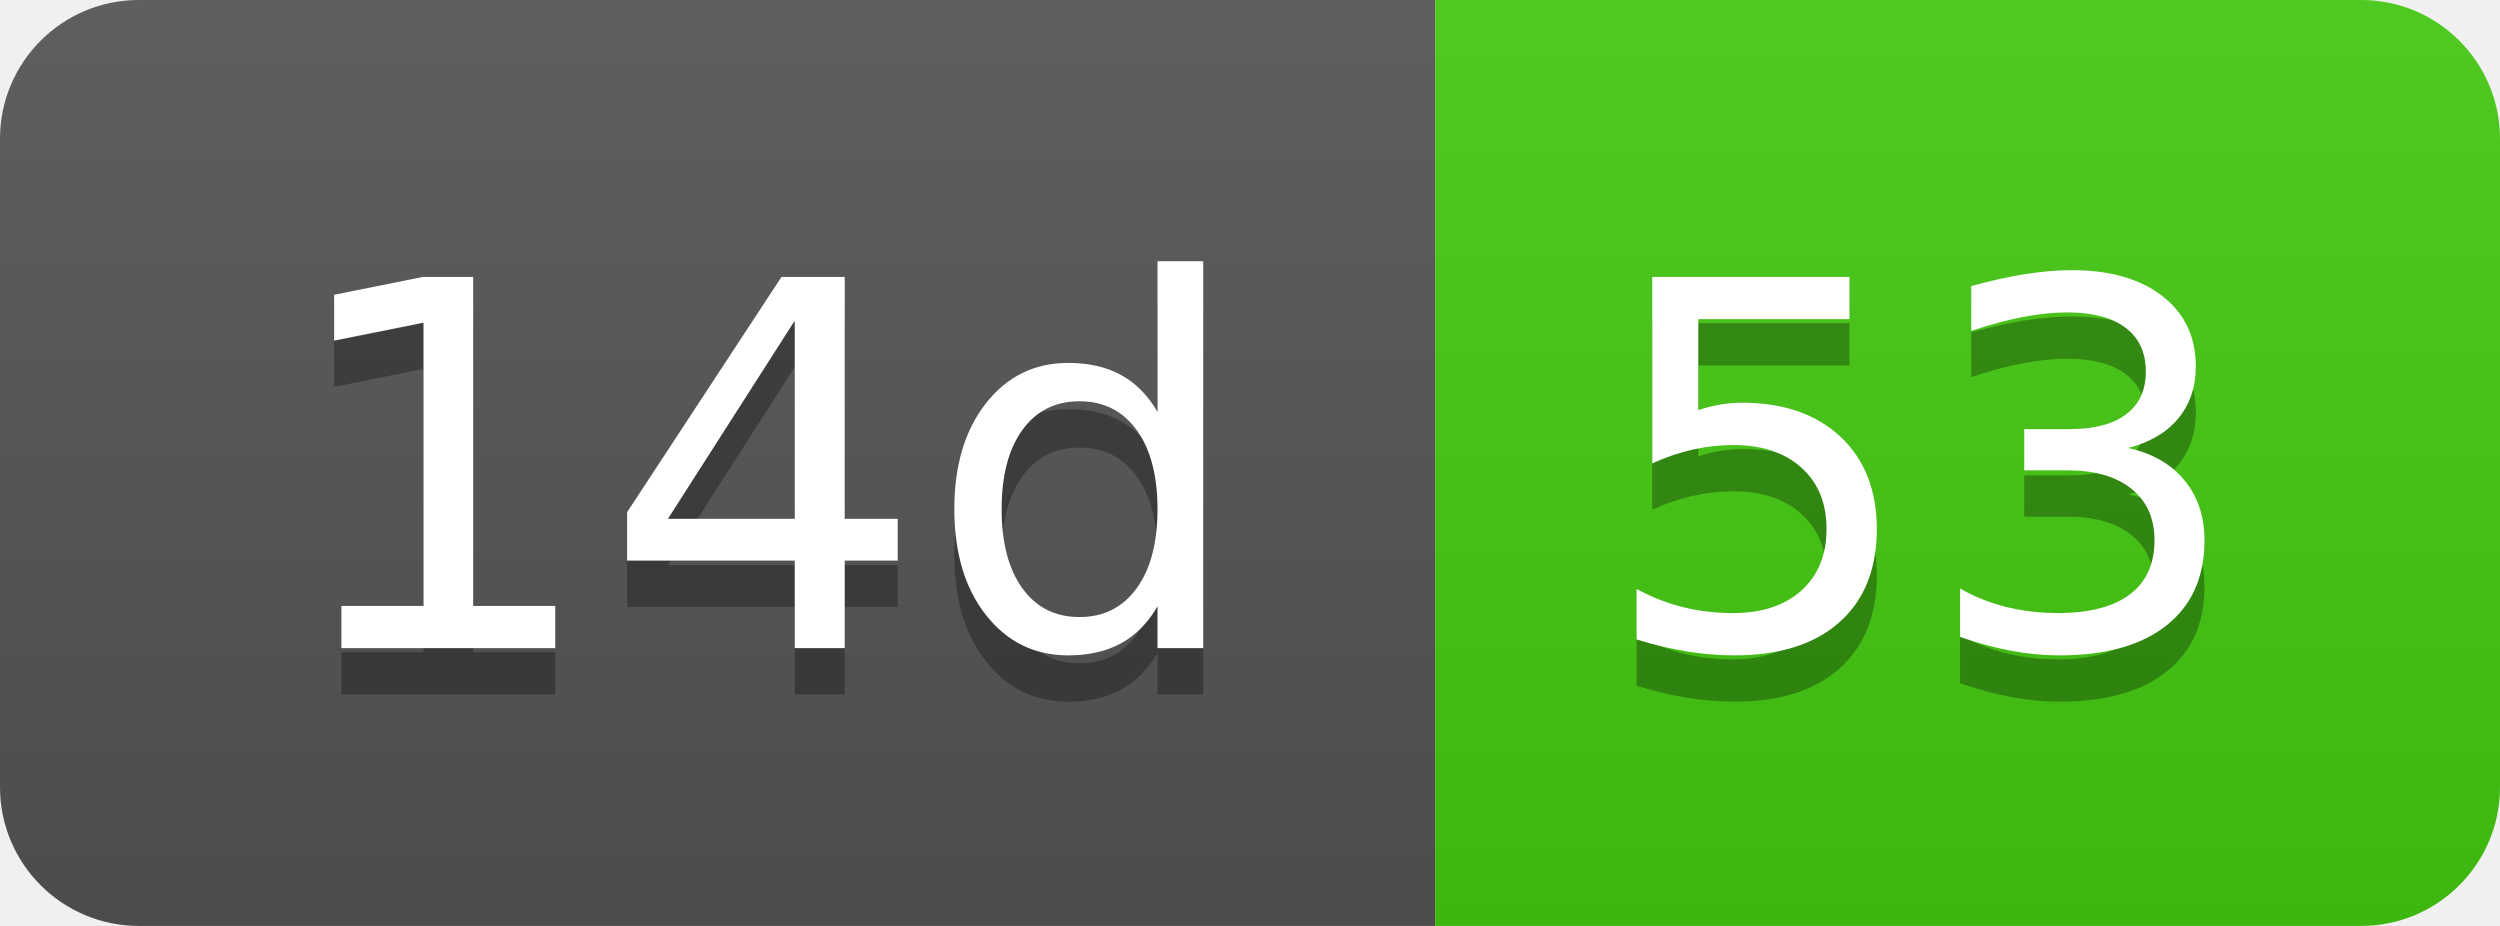
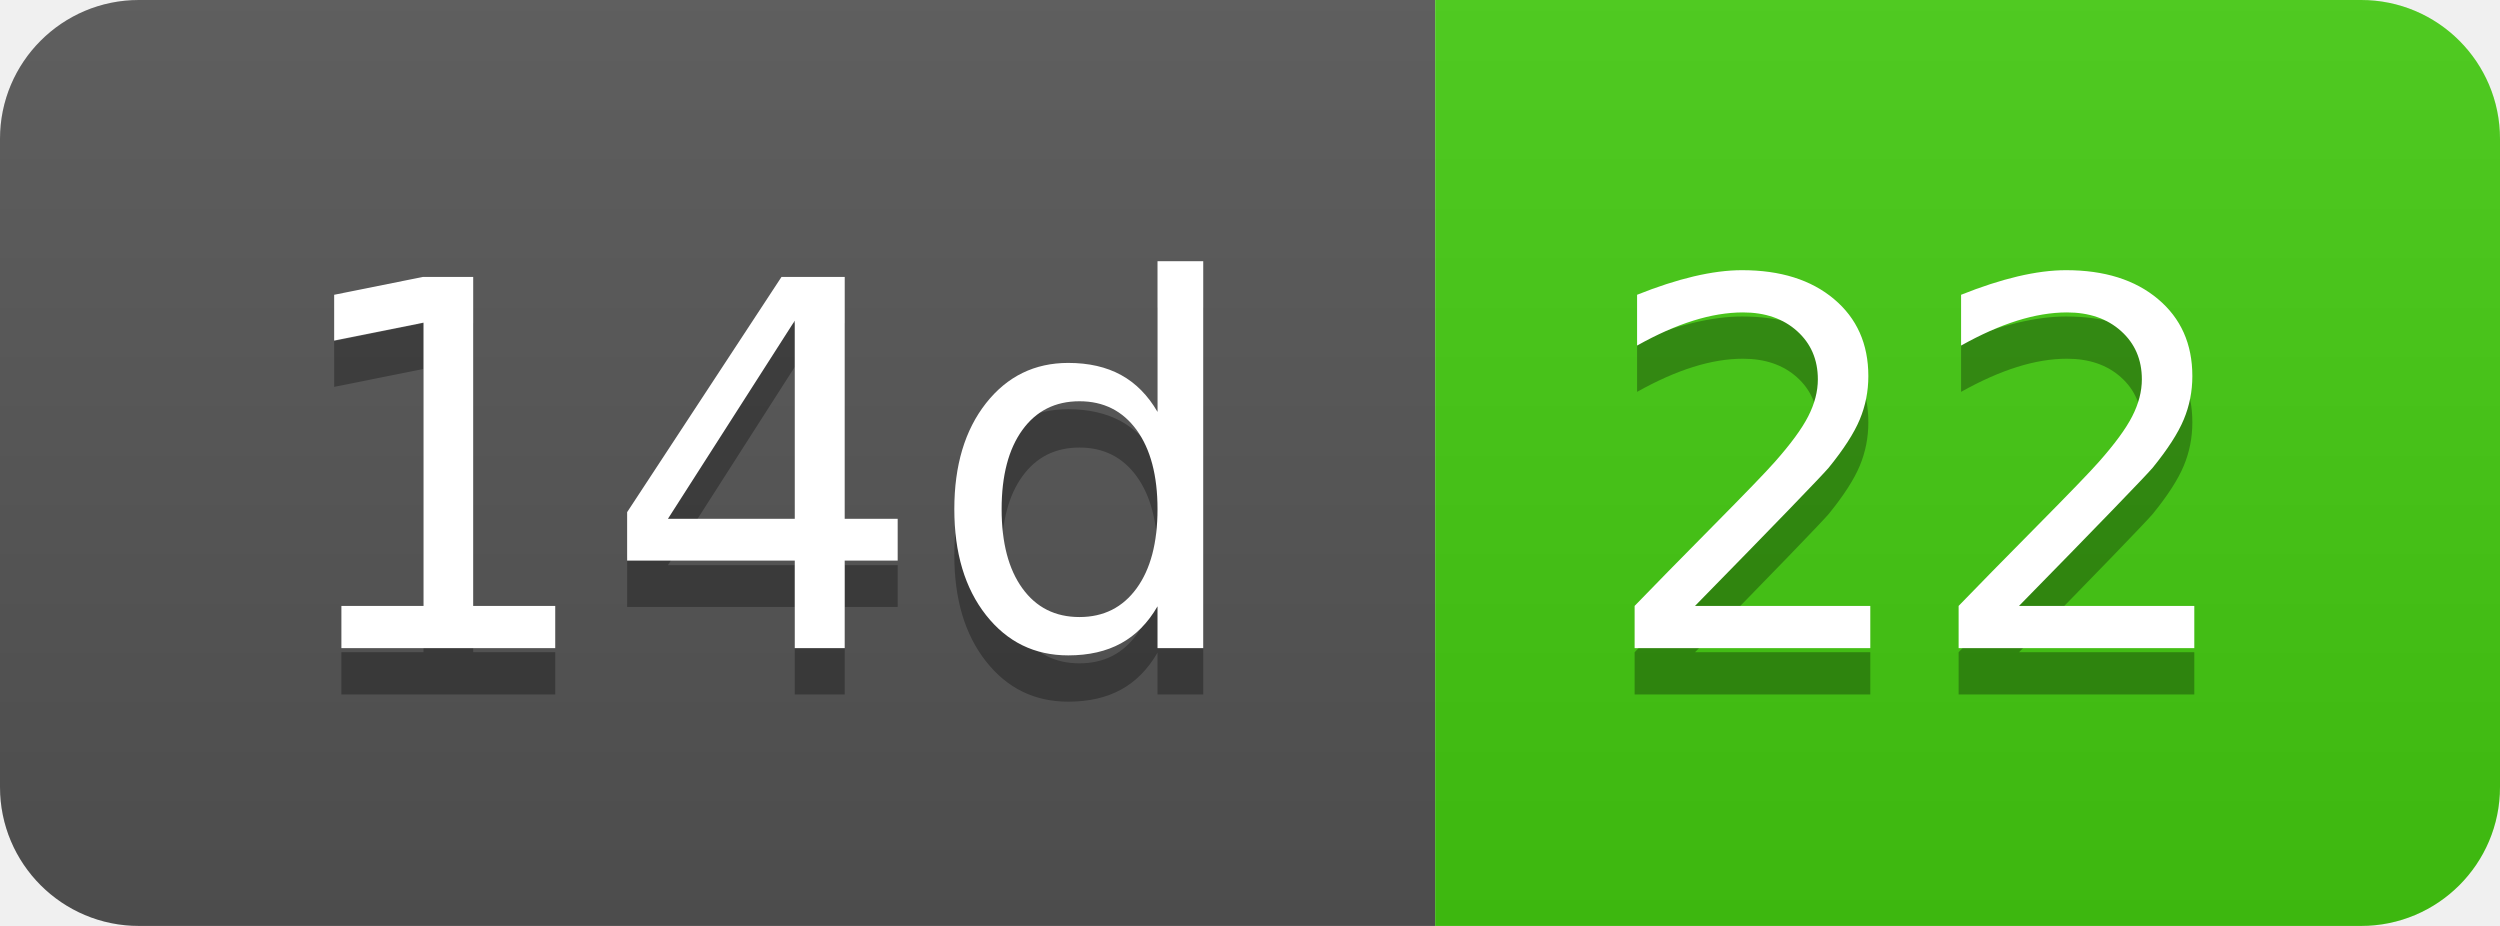
- <svg xmlns="http://www.w3.org/2000/svg" width="54" height="20" role="img" aria-label="14d: 53">
+ <svg xmlns="http://www.w3.org/2000/svg" width="54" height="20" role="img" aria-label="14d: 22">
  <linearGradient id="s" x2="0" y2="100%">
    <stop offset="0" stop-color="#bbb" stop-opacity=".1" />
    <stop offset="1" stop-opacity=".1" />
  </linearGradient>
  <clipPath id="r">
    <rect width="54" height="20" rx="3" fill="#fff" />
  </clipPath>
  <g clip-path="url(#r)">
    <rect width="31" height="20" fill="#555" />
    <rect x="31" width="23" height="20" fill="#4c1" />
    <rect width="54" height="20" fill="url(#s)" />
  </g>
  <g fill="#fff" text-anchor="middle" font-family="Verdana,Geneva,DejaVu Sans,sans-serif" text-rendering="geometricPrecision" font-size="110">
    <text aria-hidden="true" x="165" y="150" fill="#010101" fill-opacity=".3" transform="scale(.1)" textLength="210">14d</text>
    <text x="165" y="140" transform="scale(.1)" fill="#fff" textLength="210">14d</text>
-     <text aria-hidden="true" x="415" y="150" fill="#010101" fill-opacity=".3" transform="scale(.1)" textLength="130">53</text>
-     <text x="415" y="140" transform="scale(.1)" fill="#fff" textLength="130">53</text>
+     <text aria-hidden="true" x="415" y="150" fill="#010101" fill-opacity=".3" transform="scale(.1)" textLength="130">22</text>
+     <text x="415" y="140" transform="scale(.1)" fill="#fff" textLength="130">22</text>
  </g>
</svg>
